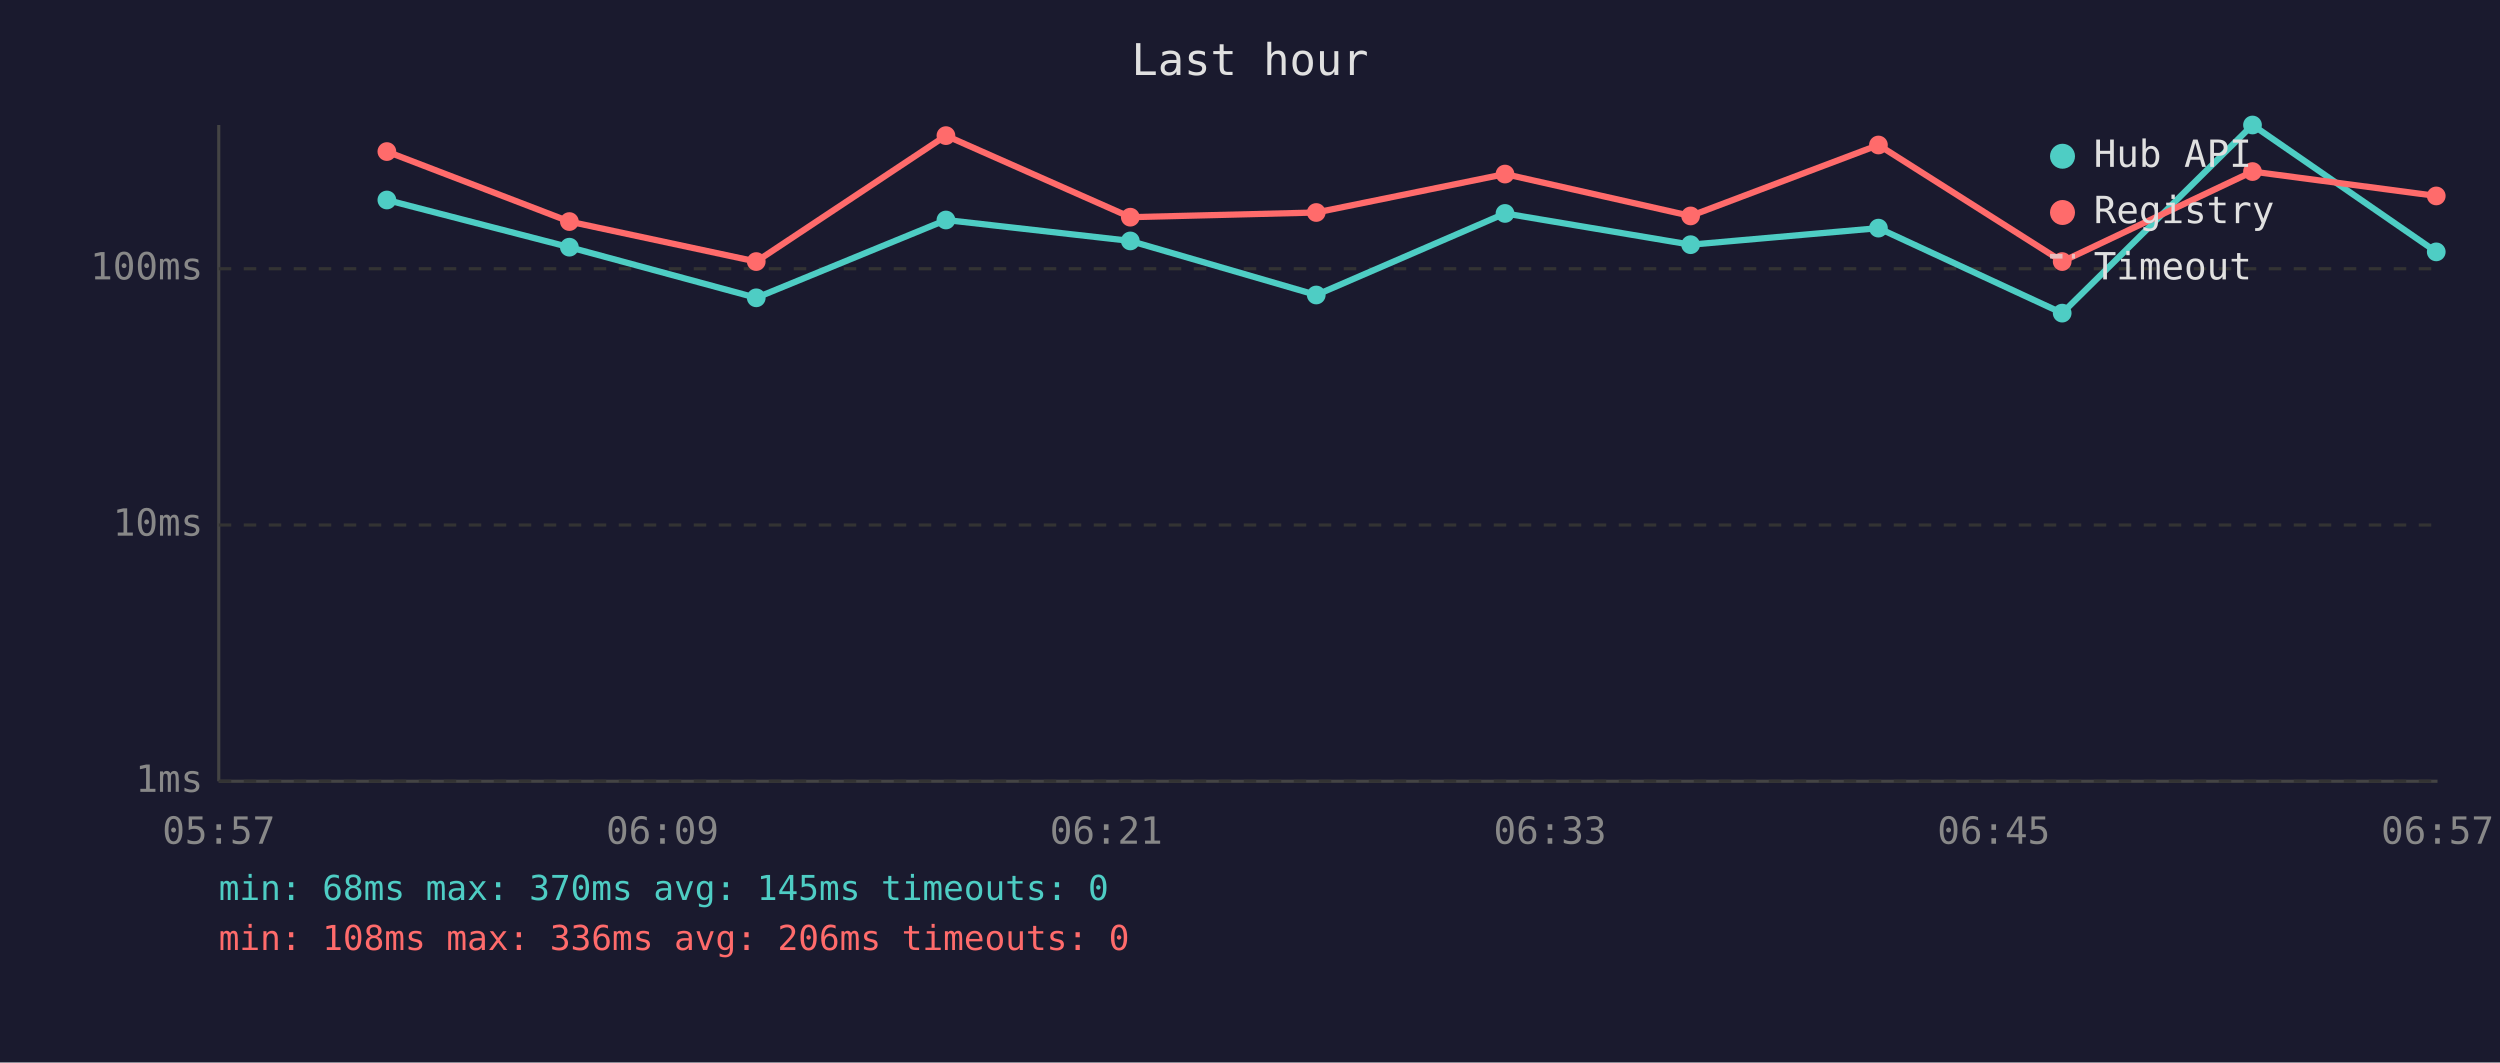
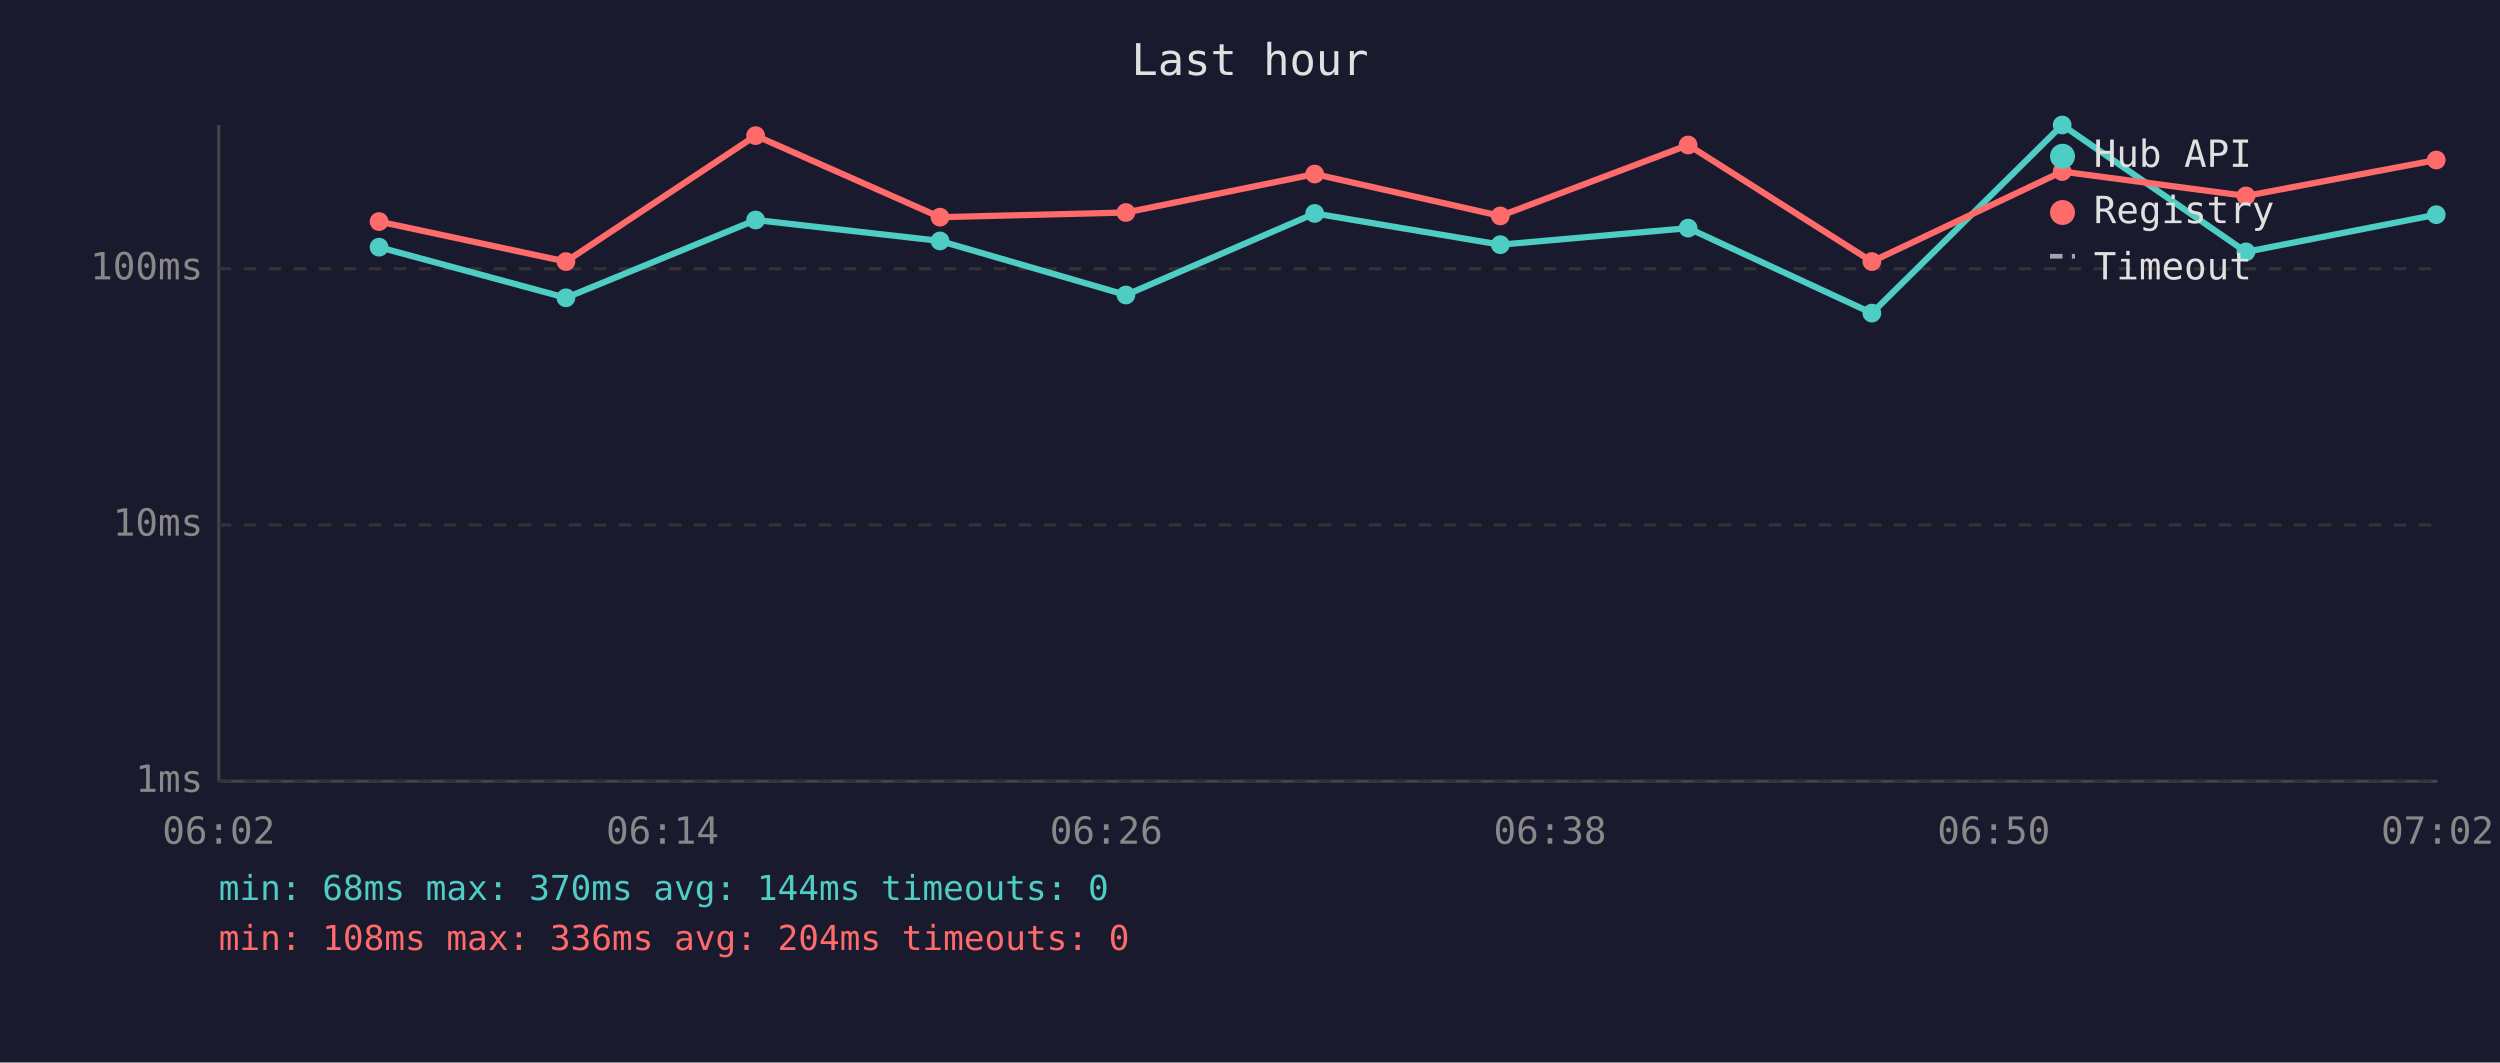
<svg xmlns="http://www.w3.org/2000/svg" viewBox="0 0 800 340" font-family="monospace" font-size="12">
  <rect width="800" height="340" fill="#1a1a2e" />
  <text x="400" y="24" fill="#e0e0e0" font-size="14" text-anchor="middle">Last hour</text>
  <line x1="70" y1="40" x2="70" y2="250" stroke="#444" stroke-width="1" />
  <line x1="70" y1="250" x2="780" y2="250" stroke="#444" stroke-width="1" />
  <line x1="70" y1="250" x2="780" y2="250" stroke="#333" stroke-width="1" stroke-dasharray="4" />
  <text x="65" y="250" fill="#888" text-anchor="end" dominant-baseline="middle">1ms</text>
  <line x1="70" y1="168" x2="780" y2="168" stroke="#333" stroke-width="1" stroke-dasharray="4" />
  <text x="65" y="168" fill="#888" text-anchor="end" dominant-baseline="middle">10ms</text>
  <line x1="70" y1="86" x2="780" y2="86" stroke="#333" stroke-width="1" stroke-dasharray="4" />
  <text x="65" y="86" fill="#888" text-anchor="end" dominant-baseline="middle">100ms</text>
-   <text x="70" y="270" fill="#888" text-anchor="middle">05:57</text>
-   <text x="212" y="270" fill="#888" text-anchor="middle">06:09</text>
-   <text x="354" y="270" fill="#888" text-anchor="middle">06:21</text>
-   <text x="496" y="270" fill="#888" text-anchor="middle">06:33</text>
-   <text x="638" y="270" fill="#888" text-anchor="middle">06:45</text>
-   <text x="780" y="270" fill="#888" text-anchor="middle">06:57</text>
-   <polyline points="123.8,64.0 182.2,79.1 242.0,95.3 302.7,70.4 361.7,77.1 421.2,94.4 481.6,68.3 541.0,78.3 601.1,73.0 659.9,100.2 720.8,40.0 779.6,80.6" fill="none" stroke="#4ecdc4" stroke-width="2" opacity="1" />
-   <circle cx="123.8" cy="64.0" r="3" fill="#4ecdc4" />
-   <circle cx="182.2" cy="79.1" r="3" fill="#4ecdc4" />
-   <circle cx="242.0" cy="95.3" r="3" fill="#4ecdc4" />
-   <circle cx="302.7" cy="70.4" r="3" fill="#4ecdc4" />
-   <circle cx="361.7" cy="77.1" r="3" fill="#4ecdc4" />
-   <circle cx="421.2" cy="94.4" r="3" fill="#4ecdc4" />
-   <circle cx="481.6" cy="68.3" r="3" fill="#4ecdc4" />
-   <circle cx="541.0" cy="78.3" r="3" fill="#4ecdc4" />
-   <circle cx="601.1" cy="73.0" r="3" fill="#4ecdc4" />
-   <circle cx="659.9" cy="100.2" r="3" fill="#4ecdc4" />
-   <circle cx="720.8" cy="40.0" r="3" fill="#4ecdc4" />
-   <circle cx="779.6" cy="80.6" r="3" fill="#4ecdc4" />
-   <polyline points="123.8,48.5 182.2,70.9 242.0,83.7 302.7,43.4 361.7,69.5 421.2,68.0 481.6,55.7 541.0,69.1 601.1,46.4 659.9,83.7 720.8,54.9 779.6,62.7" fill="none" stroke="#ff6b6b" stroke-width="2" opacity="1" />
-   <circle cx="123.8" cy="48.5" r="3" fill="#ff6b6b" />
-   <circle cx="182.2" cy="70.9" r="3" fill="#ff6b6b" />
-   <circle cx="242.0" cy="83.7" r="3" fill="#ff6b6b" />
-   <circle cx="302.7" cy="43.4" r="3" fill="#ff6b6b" />
-   <circle cx="361.7" cy="69.5" r="3" fill="#ff6b6b" />
-   <circle cx="421.2" cy="68.0" r="3" fill="#ff6b6b" />
-   <circle cx="481.6" cy="55.7" r="3" fill="#ff6b6b" />
-   <circle cx="541.0" cy="69.1" r="3" fill="#ff6b6b" />
-   <circle cx="601.1" cy="46.4" r="3" fill="#ff6b6b" />
-   <circle cx="659.9" cy="83.7" r="3" fill="#ff6b6b" />
-   <circle cx="720.8" cy="54.9" r="3" fill="#ff6b6b" />
-   <circle cx="779.6" cy="62.7" r="3" fill="#ff6b6b" />
+   <text x="70" y="270" fill="#888" text-anchor="middle">06:02</text>
+   <text x="212" y="270" fill="#888" text-anchor="middle">06:14</text>
+   <text x="354" y="270" fill="#888" text-anchor="middle">06:26</text>
+   <text x="496" y="270" fill="#888" text-anchor="middle">06:38</text>
+   <text x="638" y="270" fill="#888" text-anchor="middle">06:50</text>
+   <text x="780" y="270" fill="#888" text-anchor="middle">07:02</text>
+   <polyline points="121.3,79.1 181.1,95.3 241.8,70.4 300.8,77.1 360.3,94.4 420.7,68.3 480.1,78.3 540.2,73.0 599.0,100.2 659.9,40.0 718.7,80.6 779.6,68.7" fill="none" stroke="#4ecdc4" stroke-width="2" opacity="1" />
+   <circle cx="121.3" cy="79.1" r="3" fill="#4ecdc4" />
+   <circle cx="181.1" cy="95.3" r="3" fill="#4ecdc4" />
+   <circle cx="241.8" cy="70.4" r="3" fill="#4ecdc4" />
+   <circle cx="300.8" cy="77.1" r="3" fill="#4ecdc4" />
+   <circle cx="360.3" cy="94.4" r="3" fill="#4ecdc4" />
+   <circle cx="420.7" cy="68.3" r="3" fill="#4ecdc4" />
+   <circle cx="480.1" cy="78.3" r="3" fill="#4ecdc4" />
+   <circle cx="540.2" cy="73.0" r="3" fill="#4ecdc4" />
+   <circle cx="599.0" cy="100.2" r="3" fill="#4ecdc4" />
+   <circle cx="659.9" cy="40.0" r="3" fill="#4ecdc4" />
+   <circle cx="718.7" cy="80.6" r="3" fill="#4ecdc4" />
+   <circle cx="779.6" cy="68.7" r="3" fill="#4ecdc4" />
+   <polyline points="121.3,70.9 181.1,83.7 241.8,43.4 300.8,69.5 360.3,68.0 420.7,55.7 480.1,69.1 540.2,46.4 599.0,83.7 659.9,54.9 718.7,62.7 779.6,51.2" fill="none" stroke="#ff6b6b" stroke-width="2" opacity="1" />
+   <circle cx="121.3" cy="70.9" r="3" fill="#ff6b6b" />
+   <circle cx="181.1" cy="83.7" r="3" fill="#ff6b6b" />
+   <circle cx="241.8" cy="43.4" r="3" fill="#ff6b6b" />
+   <circle cx="300.8" cy="69.5" r="3" fill="#ff6b6b" />
+   <circle cx="360.3" cy="68.0" r="3" fill="#ff6b6b" />
+   <circle cx="420.7" cy="55.7" r="3" fill="#ff6b6b" />
+   <circle cx="480.1" cy="69.1" r="3" fill="#ff6b6b" />
+   <circle cx="540.2" cy="46.4" r="3" fill="#ff6b6b" />
+   <circle cx="599.0" cy="83.7" r="3" fill="#ff6b6b" />
+   <circle cx="659.9" cy="54.9" r="3" fill="#ff6b6b" />
+   <circle cx="718.7" cy="62.7" r="3" fill="#ff6b6b" />
+   <circle cx="779.6" cy="51.2" r="3" fill="#ff6b6b" />
  <circle cx="660" cy="50" r="4" fill="#4ecdc4" />
  <text x="670" y="50" fill="#e0e0e0" dominant-baseline="middle">Hub API</text>
  <circle cx="660" cy="68" r="4" fill="#ff6b6b" />
  <text x="670" y="68" fill="#e0e0e0" dominant-baseline="middle">Registry</text>
  <line x1="656" y1="82" x2="664" y2="82" stroke="#e0e0e0" stroke-width="1.5" stroke-dasharray="4,3" opacity="0.7" />
  <text x="670" y="86" fill="#e0e0e0" dominant-baseline="middle">Timeout</text>
-   <text x="70" y="288" fill="#4ecdc4" font-size="11">min: 68ms  max: 370ms  avg: 145ms  timeouts: 0</text>
-   <text x="70" y="304" fill="#ff6b6b" font-size="11">min: 108ms  max: 336ms  avg: 206ms  timeouts: 0</text>
+   <text x="70" y="288" fill="#4ecdc4" font-size="11">min: 68ms  max: 370ms  avg: 144ms  timeouts: 0</text>
+   <text x="70" y="304" fill="#ff6b6b" font-size="11">min: 108ms  max: 336ms  avg: 204ms  timeouts: 0</text>
</svg>
